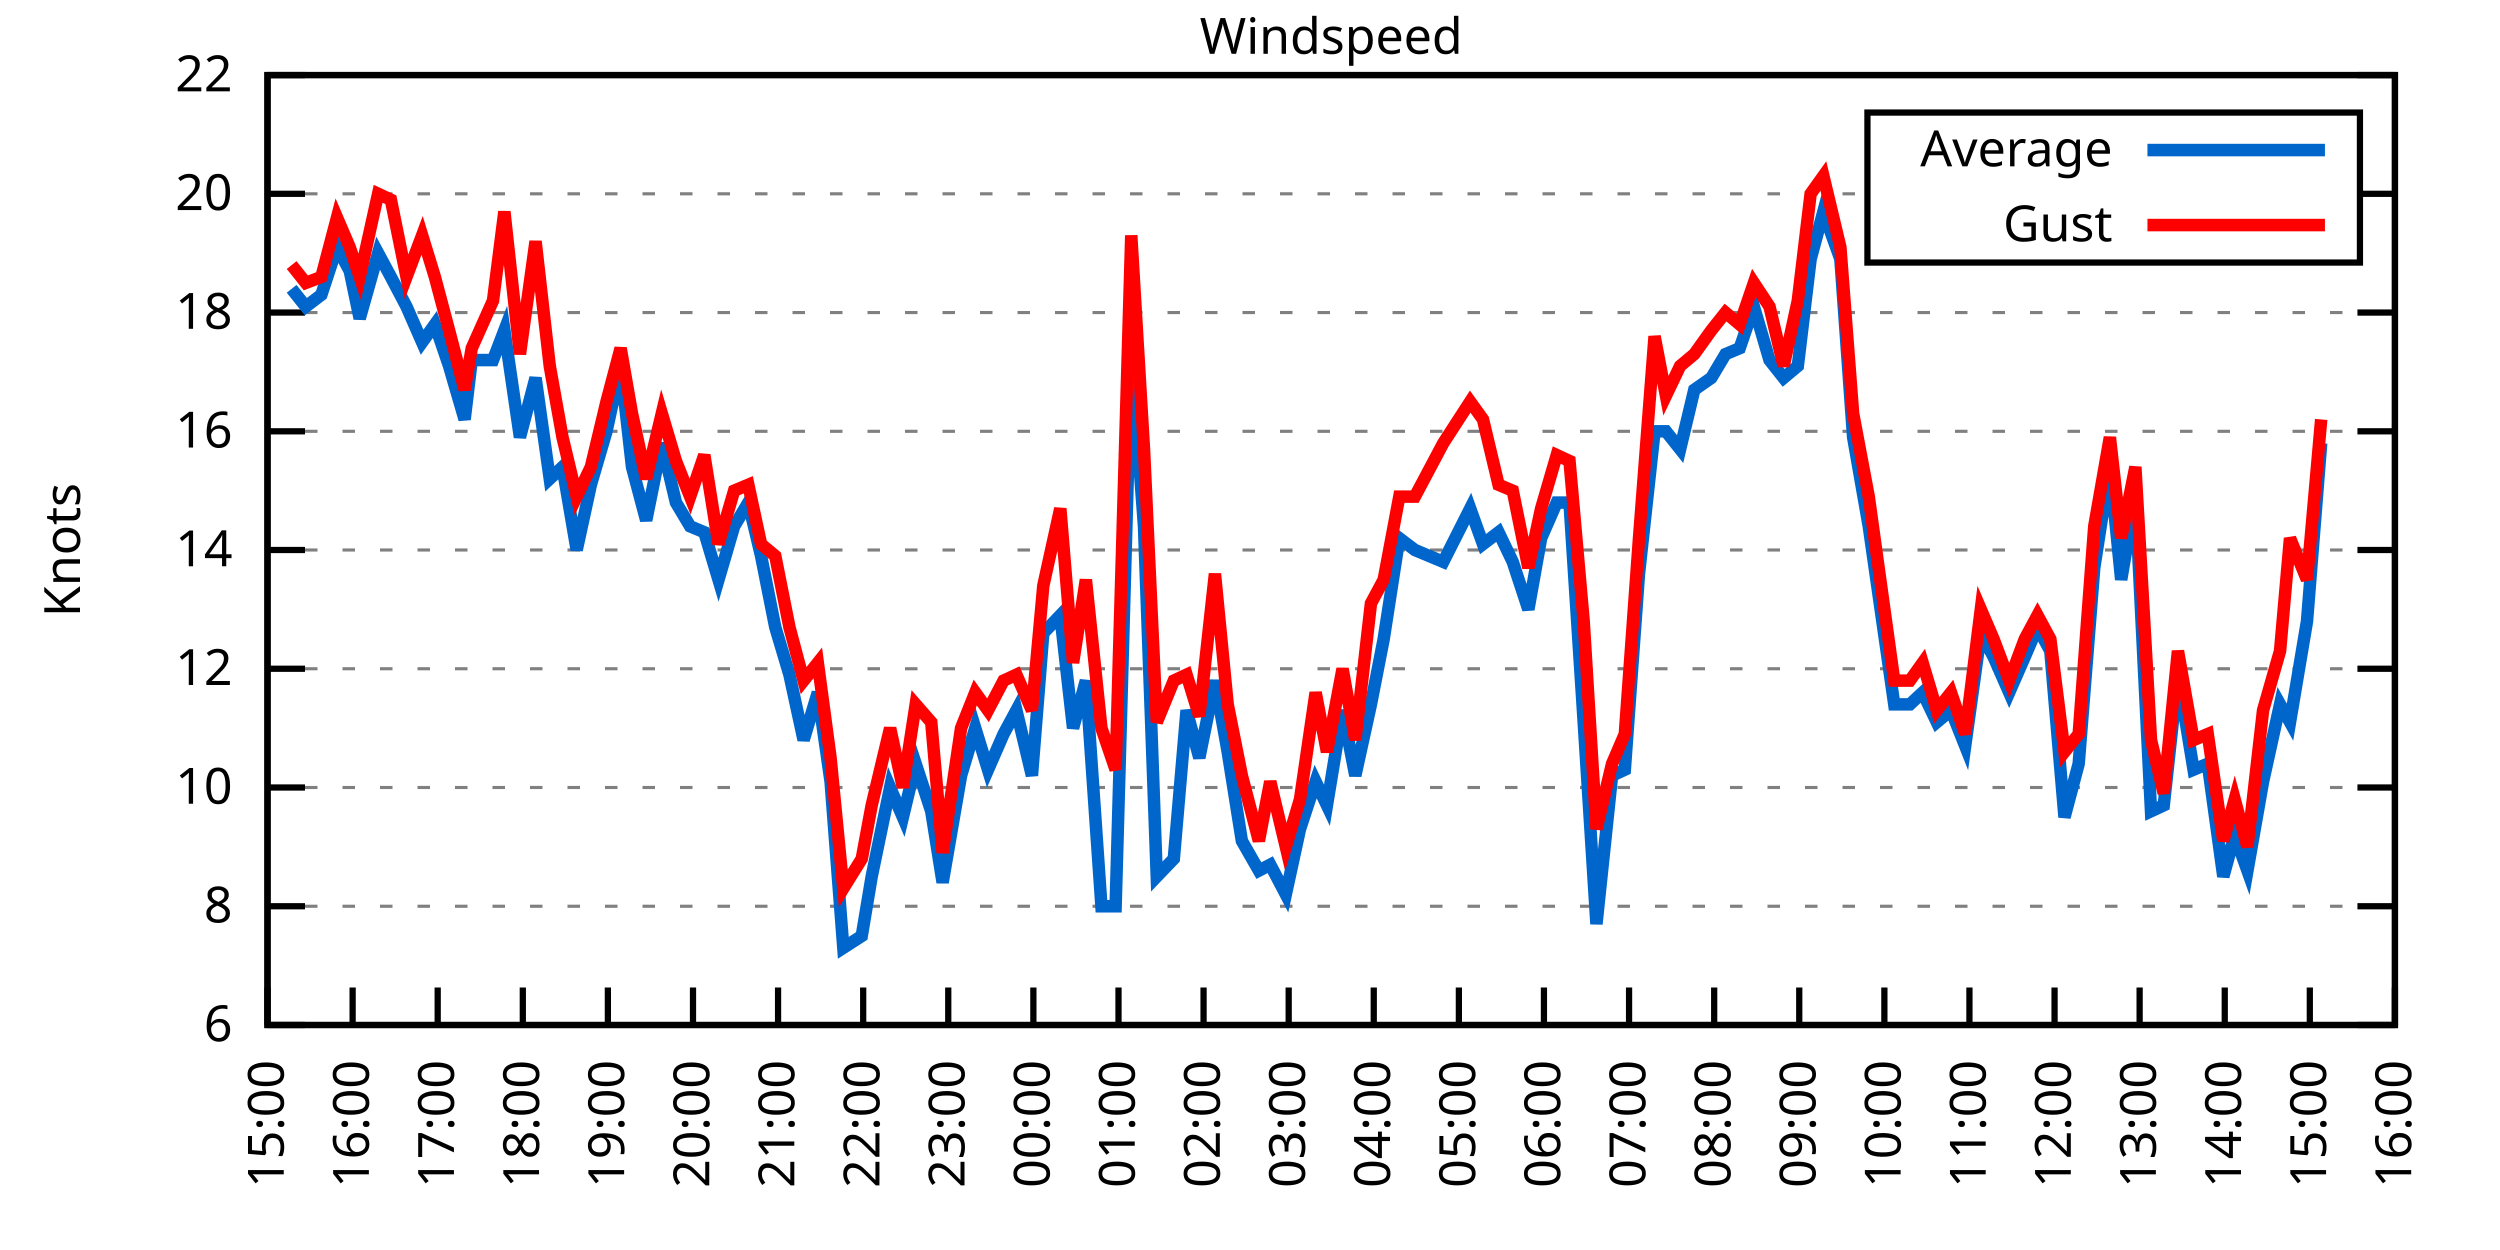
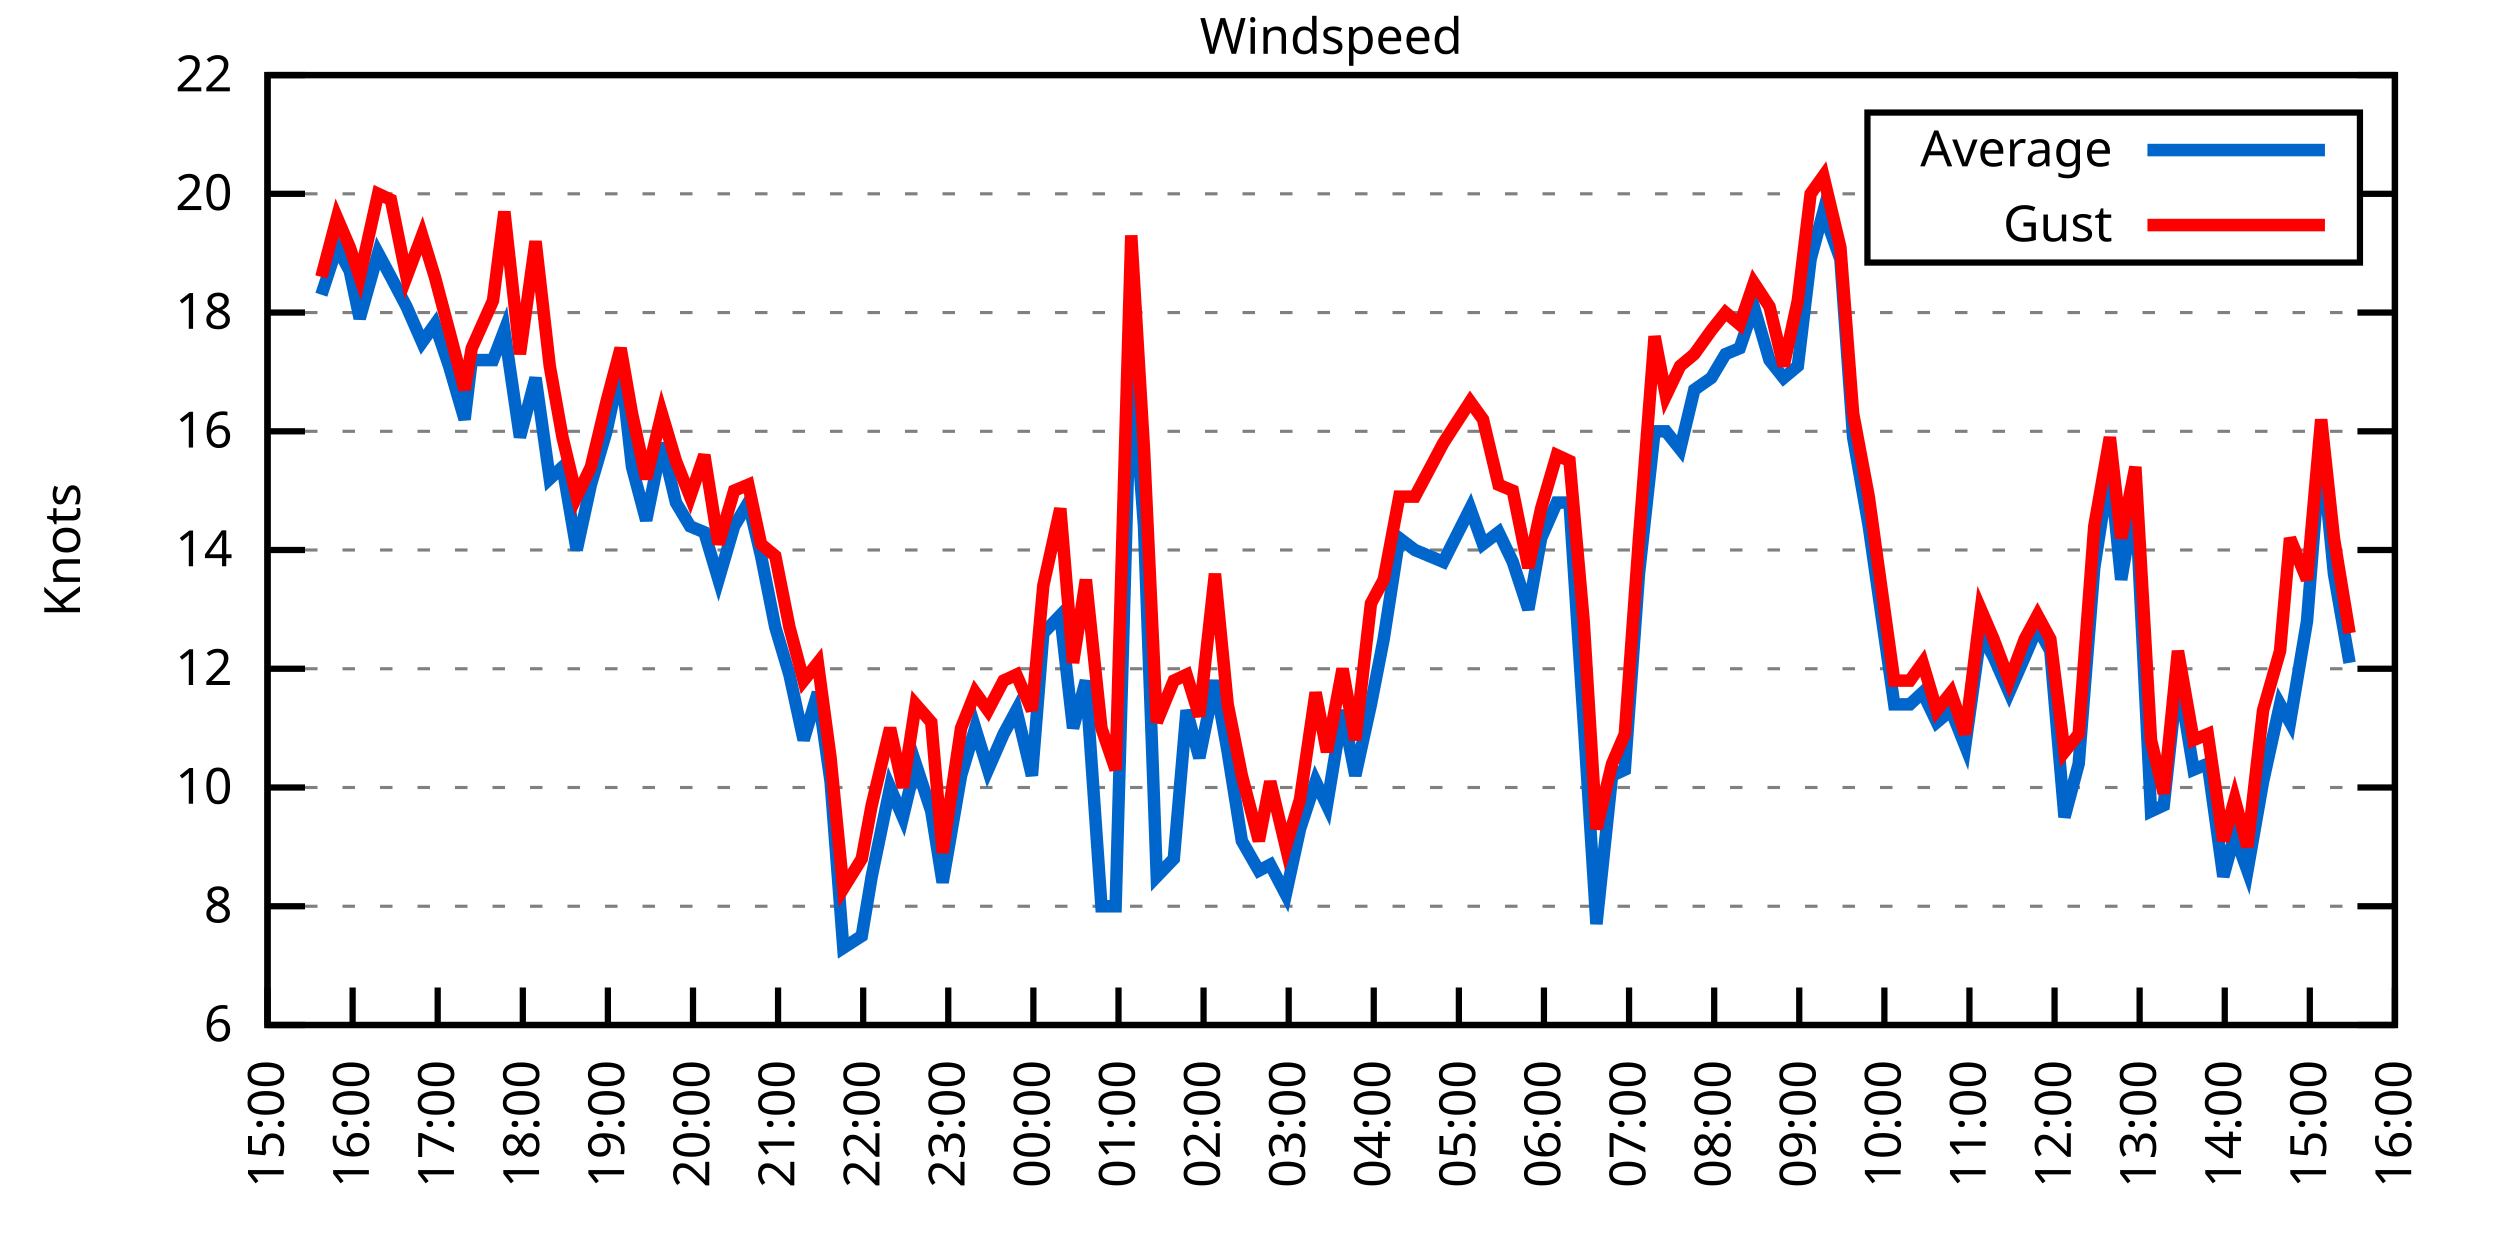
<svg xmlns="http://www.w3.org/2000/svg" xmlns:xlink="http://www.w3.org/1999/xlink" width="400" height="200" viewBox="0 0 400 200">
  <g id="gnuplot_canvas">
    <rect x="0" y="0" width="400" height="200" fill="none" />
    <defs>
      <circle id="gpDot" r="0.5" stroke-width="0.5" stroke="currentColor" />
      <path id="gpPt0" stroke-width="0.333" stroke="currentColor" d="M-1,0 h2 M0,-1 v2" />
      <path id="gpPt1" stroke-width="0.333" stroke="currentColor" d="M-1,-1 L1,1 M1,-1 L-1,1" />
      <path id="gpPt2" stroke-width="0.333" stroke="currentColor" d="M-1,0 L1,0 M0,-1 L0,1 M-1,-1 L1,1 M-1,1 L1,-1" />
      <rect id="gpPt3" stroke-width="0.333" stroke="currentColor" x="-1" y="-1" width="2" height="2" />
      <rect id="gpPt4" stroke-width="0.333" stroke="currentColor" fill="currentColor" x="-1" y="-1" width="2" height="2" />
      <circle id="gpPt5" stroke-width="0.333" stroke="currentColor" cx="0" cy="0" r="1" />
      <use xlink:href="#gpPt5" id="gpPt6" fill="currentColor" stroke="none" />
      <path id="gpPt7" stroke-width="0.333" stroke="currentColor" d="M0,-1.33 L-1.33,0.67 L1.33,0.67 z" />
      <use xlink:href="#gpPt7" id="gpPt8" fill="currentColor" stroke="none" />
      <use xlink:href="#gpPt7" id="gpPt9" stroke="currentColor" transform="rotate(180)" />
      <use xlink:href="#gpPt9" id="gpPt10" fill="currentColor" stroke="none" />
      <use xlink:href="#gpPt3" id="gpPt11" stroke="currentColor" transform="rotate(45)" />
      <use xlink:href="#gpPt11" id="gpPt12" fill="currentColor" stroke="none" />
      <path id="gpPt13" stroke-width="0.333" stroke="currentColor" d="M0,1.330 L1.265,0.411 L0.782,-1.067 L-0.782,-1.076 L-1.265,0.411 z" />
      <use xlink:href="#gpPt13" id="gpPt14" fill="currentColor" stroke="none" />
      <filter id="textbox" filterUnits="objectBoundingBox" x="0" y="0" height="1" width="1">
        <feFlood flood-color="white" flood-opacity="1" result="bgnd" />
        <feComposite in="SourceGraphic" in2="bgnd" operator="atop" />
      </filter>
      <filter id="greybox" filterUnits="objectBoundingBox" x="0" y="0" height="1" width="1">
        <feFlood flood-color="lightgrey" flood-opacity="1" result="grey" />
        <feComposite in="SourceGraphic" in2="grey" operator="atop" />
      </filter>
    </defs>
    <g fill="none" color="white" stroke="currentColor" stroke-width="1.00" stroke-linecap="butt" stroke-linejoin="miter">
</g>
    <g fill="none" color="black" stroke="currentColor" stroke-width="1.00" stroke-linecap="butt" stroke-linejoin="miter">
      <g stroke="none" shape-rendering="crispEdges">
        <polygon fill="rgb(255, 255, 255)" points="42.80,164.00 383.18,164.00 383.18,12.02 42.80,12.02 " />
      </g>
    </g>
    <g fill="none" color="black" stroke="currentColor" stroke-width="1.00" stroke-linecap="butt" stroke-linejoin="miter">
</g>
    <g fill="none" color="black" stroke="black" stroke-width="0.50" stroke-linecap="butt" stroke-linejoin="miter">
</g>
    <g fill="none" color="gray" stroke="currentColor" stroke-width="0.50" stroke-linecap="butt" stroke-linejoin="miter">
      <path stroke="gray" stroke-dasharray="2,4" class="gridline" d="M42.80,164.00 L383.19,164.00  " />
    </g>
    <g fill="none" color="gray" stroke="gray" stroke-width="1.00" stroke-linecap="butt" stroke-linejoin="miter">
</g>
    <g fill="none" color="black" stroke="currentColor" stroke-width="1.00" stroke-linecap="butt" stroke-linejoin="miter">
      <path stroke="black" d="M42.80,164.00 L48.80,164.00 M383.19,164.00 L377.19,164.00  " />
      <g transform="translate(37.20,166.60)" stroke="none" fill="black" font-family="Sans" font-size="8.00" text-anchor="end">
        <text>
          <tspan font-family="Sans"> 6</tspan>
        </text>
      </g>
    </g>
    <g fill="none" color="black" stroke="currentColor" stroke-width="1.00" stroke-linecap="butt" stroke-linejoin="miter">
</g>
    <g fill="none" color="black" stroke="black" stroke-width="0.50" stroke-linecap="butt" stroke-linejoin="miter">
</g>
    <g fill="none" color="gray" stroke="currentColor" stroke-width="0.50" stroke-linecap="butt" stroke-linejoin="miter">
      <path stroke="gray" stroke-dasharray="2,4" class="gridline" d="M42.80,145.00 L383.19,145.00  " />
    </g>
    <g fill="none" color="gray" stroke="gray" stroke-width="1.00" stroke-linecap="butt" stroke-linejoin="miter">
</g>
    <g fill="none" color="black" stroke="currentColor" stroke-width="1.00" stroke-linecap="butt" stroke-linejoin="miter">
      <path stroke="black" d="M42.80,145.00 L48.80,145.00 M383.19,145.00 L377.19,145.00  " />
      <g transform="translate(37.20,147.60)" stroke="none" fill="black" font-family="Sans" font-size="8.00" text-anchor="end">
        <text>
          <tspan font-family="Sans"> 8</tspan>
        </text>
      </g>
    </g>
    <g fill="none" color="black" stroke="currentColor" stroke-width="1.00" stroke-linecap="butt" stroke-linejoin="miter">
</g>
    <g fill="none" color="black" stroke="black" stroke-width="0.50" stroke-linecap="butt" stroke-linejoin="miter">
</g>
    <g fill="none" color="gray" stroke="currentColor" stroke-width="0.50" stroke-linecap="butt" stroke-linejoin="miter">
      <path stroke="gray" stroke-dasharray="2,4" class="gridline" d="M42.80,126.00 L383.19,126.00  " />
    </g>
    <g fill="none" color="gray" stroke="gray" stroke-width="1.00" stroke-linecap="butt" stroke-linejoin="miter">
</g>
    <g fill="none" color="black" stroke="currentColor" stroke-width="1.00" stroke-linecap="butt" stroke-linejoin="miter">
      <path stroke="black" d="M42.80,126.00 L48.80,126.00 M383.19,126.00 L377.19,126.00  " />
      <g transform="translate(37.20,128.60)" stroke="none" fill="black" font-family="Sans" font-size="8.00" text-anchor="end">
        <text>
          <tspan font-family="Sans"> 10</tspan>
        </text>
      </g>
    </g>
    <g fill="none" color="black" stroke="currentColor" stroke-width="1.00" stroke-linecap="butt" stroke-linejoin="miter">
</g>
    <g fill="none" color="black" stroke="black" stroke-width="0.50" stroke-linecap="butt" stroke-linejoin="miter">
</g>
    <g fill="none" color="gray" stroke="currentColor" stroke-width="0.50" stroke-linecap="butt" stroke-linejoin="miter">
      <path stroke="gray" stroke-dasharray="2,4" class="gridline" d="M42.80,107.00 L383.19,107.00  " />
    </g>
    <g fill="none" color="gray" stroke="gray" stroke-width="1.00" stroke-linecap="butt" stroke-linejoin="miter">
</g>
    <g fill="none" color="black" stroke="currentColor" stroke-width="1.00" stroke-linecap="butt" stroke-linejoin="miter">
      <path stroke="black" d="M42.80,107.00 L48.80,107.00 M383.19,107.00 L377.19,107.00  " />
      <g transform="translate(37.20,109.60)" stroke="none" fill="black" font-family="Sans" font-size="8.00" text-anchor="end">
        <text>
          <tspan font-family="Sans"> 12</tspan>
        </text>
      </g>
    </g>
    <g fill="none" color="black" stroke="currentColor" stroke-width="1.00" stroke-linecap="butt" stroke-linejoin="miter">
</g>
    <g fill="none" color="black" stroke="black" stroke-width="0.50" stroke-linecap="butt" stroke-linejoin="miter">
</g>
    <g fill="none" color="gray" stroke="currentColor" stroke-width="0.50" stroke-linecap="butt" stroke-linejoin="miter">
      <path stroke="gray" stroke-dasharray="2,4" class="gridline" d="M42.80,88.00 L383.19,88.00  " />
    </g>
    <g fill="none" color="gray" stroke="gray" stroke-width="1.00" stroke-linecap="butt" stroke-linejoin="miter">
</g>
    <g fill="none" color="black" stroke="currentColor" stroke-width="1.00" stroke-linecap="butt" stroke-linejoin="miter">
      <path stroke="black" d="M42.80,88.00 L48.80,88.00 M383.19,88.00 L377.19,88.00  " />
      <g transform="translate(37.20,90.60)" stroke="none" fill="black" font-family="Sans" font-size="8.00" text-anchor="end">
        <text>
          <tspan font-family="Sans"> 14</tspan>
        </text>
      </g>
    </g>
    <g fill="none" color="black" stroke="currentColor" stroke-width="1.00" stroke-linecap="butt" stroke-linejoin="miter">
</g>
    <g fill="none" color="black" stroke="black" stroke-width="0.50" stroke-linecap="butt" stroke-linejoin="miter">
</g>
    <g fill="none" color="gray" stroke="currentColor" stroke-width="0.50" stroke-linecap="butt" stroke-linejoin="miter">
      <path stroke="gray" stroke-dasharray="2,4" class="gridline" d="M42.80,69.01 L383.19,69.01  " />
    </g>
    <g fill="none" color="gray" stroke="gray" stroke-width="1.00" stroke-linecap="butt" stroke-linejoin="miter">
</g>
    <g fill="none" color="black" stroke="currentColor" stroke-width="1.00" stroke-linecap="butt" stroke-linejoin="miter">
      <path stroke="black" d="M42.80,69.01 L48.80,69.01 M383.19,69.01 L377.19,69.01  " />
      <g transform="translate(37.20,71.61)" stroke="none" fill="black" font-family="Sans" font-size="8.00" text-anchor="end">
        <text>
          <tspan font-family="Sans"> 16</tspan>
        </text>
      </g>
    </g>
    <g fill="none" color="black" stroke="currentColor" stroke-width="1.00" stroke-linecap="butt" stroke-linejoin="miter">
</g>
    <g fill="none" color="black" stroke="black" stroke-width="0.50" stroke-linecap="butt" stroke-linejoin="miter">
</g>
    <g fill="none" color="gray" stroke="currentColor" stroke-width="0.50" stroke-linecap="butt" stroke-linejoin="miter">
      <path stroke="gray" stroke-dasharray="2,4" class="gridline" d="M42.80,50.01 L383.19,50.01  " />
    </g>
    <g fill="none" color="gray" stroke="gray" stroke-width="1.00" stroke-linecap="butt" stroke-linejoin="miter">
</g>
    <g fill="none" color="black" stroke="currentColor" stroke-width="1.00" stroke-linecap="butt" stroke-linejoin="miter">
      <path stroke="black" d="M42.80,50.01 L48.80,50.01 M383.19,50.01 L377.19,50.01  " />
      <g transform="translate(37.20,52.61)" stroke="none" fill="black" font-family="Sans" font-size="8.00" text-anchor="end">
        <text>
          <tspan font-family="Sans"> 18</tspan>
        </text>
      </g>
    </g>
    <g fill="none" color="black" stroke="currentColor" stroke-width="1.00" stroke-linecap="butt" stroke-linejoin="miter">
</g>
    <g fill="none" color="black" stroke="black" stroke-width="0.50" stroke-linecap="butt" stroke-linejoin="miter">
</g>
    <g fill="none" color="gray" stroke="currentColor" stroke-width="0.50" stroke-linecap="butt" stroke-linejoin="miter">
      <path stroke="gray" stroke-dasharray="2,4" class="gridline" d="M42.80,31.01 L298.79,31.01 M377.59,31.01 L383.19,31.01  " />
    </g>
    <g fill="none" color="gray" stroke="gray" stroke-width="1.00" stroke-linecap="butt" stroke-linejoin="miter">
</g>
    <g fill="none" color="black" stroke="currentColor" stroke-width="1.00" stroke-linecap="butt" stroke-linejoin="miter">
      <path stroke="black" d="M42.80,31.01 L48.80,31.01 M383.19,31.01 L377.19,31.01  " />
      <g transform="translate(37.20,33.61)" stroke="none" fill="black" font-family="Sans" font-size="8.00" text-anchor="end">
        <text>
          <tspan font-family="Sans"> 20</tspan>
        </text>
      </g>
    </g>
    <g fill="none" color="black" stroke="currentColor" stroke-width="1.00" stroke-linecap="butt" stroke-linejoin="miter">
</g>
    <g fill="none" color="black" stroke="black" stroke-width="0.50" stroke-linecap="butt" stroke-linejoin="miter">
</g>
    <g fill="none" color="gray" stroke="currentColor" stroke-width="0.50" stroke-linecap="butt" stroke-linejoin="miter">
      <path stroke="gray" stroke-dasharray="2,4" class="gridline" d="M42.80,12.01 L383.19,12.01  " />
    </g>
    <g fill="none" color="gray" stroke="gray" stroke-width="1.00" stroke-linecap="butt" stroke-linejoin="miter">
</g>
    <g fill="none" color="black" stroke="currentColor" stroke-width="1.00" stroke-linecap="butt" stroke-linejoin="miter">
      <path stroke="black" d="M42.80,12.01 L48.80,12.01 M383.19,12.01 L377.19,12.01  " />
      <g transform="translate(37.20,14.61)" stroke="none" fill="black" font-family="Sans" font-size="8.00" text-anchor="end">
        <text>
          <tspan font-family="Sans"> 22</tspan>
        </text>
      </g>
    </g>
    <g fill="none" color="black" stroke="currentColor" stroke-width="1.00" stroke-linecap="butt" stroke-linejoin="miter">
      <path stroke="black" d="M42.80,164.00 L42.80,158.00  " />
      <g transform="translate(45.40,169.60) rotate(270.00)" stroke="none" fill="black" font-family="Sans" font-size="8.00" text-anchor="end">
        <text>
          <tspan font-family="Sans">15:00</tspan>
        </text>
      </g>
    </g>
    <g fill="none" color="black" stroke="currentColor" stroke-width="1.00" stroke-linecap="butt" stroke-linejoin="miter">
      <path stroke="black" d="M56.42,164.00 L56.42,158.00  " />
      <g transform="translate(59.02,169.60) rotate(270.00)" stroke="none" fill="black" font-family="Sans" font-size="8.00" text-anchor="end">
        <text>
          <tspan font-family="Sans">16:00</tspan>
        </text>
      </g>
    </g>
    <g fill="none" color="black" stroke="currentColor" stroke-width="1.00" stroke-linecap="butt" stroke-linejoin="miter">
      <path stroke="black" d="M70.03,164.00 L70.03,158.00  " />
      <g transform="translate(72.63,169.60) rotate(270.00)" stroke="none" fill="black" font-family="Sans" font-size="8.00" text-anchor="end">
        <text>
          <tspan font-family="Sans">17:00</tspan>
        </text>
      </g>
    </g>
    <g fill="none" color="black" stroke="currentColor" stroke-width="1.00" stroke-linecap="butt" stroke-linejoin="miter">
      <path stroke="black" d="M83.65,164.00 L83.65,158.00  " />
      <g transform="translate(86.25,169.60) rotate(270.00)" stroke="none" fill="black" font-family="Sans" font-size="8.00" text-anchor="end">
        <text>
          <tspan font-family="Sans">18:00</tspan>
        </text>
      </g>
    </g>
    <g fill="none" color="black" stroke="currentColor" stroke-width="1.00" stroke-linecap="butt" stroke-linejoin="miter">
      <path stroke="black" d="M97.26,164.00 L97.26,158.00  " />
      <g transform="translate(99.86,169.60) rotate(270.00)" stroke="none" fill="black" font-family="Sans" font-size="8.00" text-anchor="end">
        <text>
          <tspan font-family="Sans">19:00</tspan>
        </text>
      </g>
    </g>
    <g fill="none" color="black" stroke="currentColor" stroke-width="1.00" stroke-linecap="butt" stroke-linejoin="miter">
      <path stroke="black" d="M110.88,164.00 L110.88,158.00  " />
      <g transform="translate(113.48,169.60) rotate(270.00)" stroke="none" fill="black" font-family="Sans" font-size="8.00" text-anchor="end">
        <text>
          <tspan font-family="Sans">20:00</tspan>
        </text>
      </g>
    </g>
    <g fill="none" color="black" stroke="currentColor" stroke-width="1.00" stroke-linecap="butt" stroke-linejoin="miter">
      <path stroke="black" d="M124.49,164.00 L124.49,158.00  " />
      <g transform="translate(127.09,169.60) rotate(270.00)" stroke="none" fill="black" font-family="Sans" font-size="8.00" text-anchor="end">
        <text>
          <tspan font-family="Sans">21:00</tspan>
        </text>
      </g>
    </g>
    <g fill="none" color="black" stroke="currentColor" stroke-width="1.00" stroke-linecap="butt" stroke-linejoin="miter">
      <path stroke="black" d="M138.11,164.00 L138.11,158.00  " />
      <g transform="translate(140.71,169.60) rotate(270.00)" stroke="none" fill="black" font-family="Sans" font-size="8.00" text-anchor="end">
        <text>
          <tspan font-family="Sans">22:00</tspan>
        </text>
      </g>
    </g>
    <g fill="none" color="black" stroke="currentColor" stroke-width="1.00" stroke-linecap="butt" stroke-linejoin="miter">
      <path stroke="black" d="M151.72,164.00 L151.72,158.00  " />
      <g transform="translate(154.32,169.60) rotate(270.00)" stroke="none" fill="black" font-family="Sans" font-size="8.00" text-anchor="end">
        <text>
          <tspan font-family="Sans">23:00</tspan>
        </text>
      </g>
    </g>
    <g fill="none" color="black" stroke="currentColor" stroke-width="1.00" stroke-linecap="butt" stroke-linejoin="miter">
      <path stroke="black" d="M165.34,164.00 L165.34,158.00  " />
      <g transform="translate(167.94,169.60) rotate(270.00)" stroke="none" fill="black" font-family="Sans" font-size="8.00" text-anchor="end">
        <text>
          <tspan font-family="Sans">00:00</tspan>
        </text>
      </g>
    </g>
    <g fill="none" color="black" stroke="currentColor" stroke-width="1.00" stroke-linecap="butt" stroke-linejoin="miter">
      <path stroke="black" d="M178.96,164.00 L178.96,158.00  " />
      <g transform="translate(181.56,169.60) rotate(270.00)" stroke="none" fill="black" font-family="Sans" font-size="8.00" text-anchor="end">
        <text>
          <tspan font-family="Sans">01:00</tspan>
        </text>
      </g>
    </g>
    <g fill="none" color="black" stroke="currentColor" stroke-width="1.00" stroke-linecap="butt" stroke-linejoin="miter">
      <path stroke="black" d="M192.57,164.00 L192.57,158.00  " />
      <g transform="translate(195.17,169.60) rotate(270.00)" stroke="none" fill="black" font-family="Sans" font-size="8.00" text-anchor="end">
        <text>
          <tspan font-family="Sans">02:00</tspan>
        </text>
      </g>
    </g>
    <g fill="none" color="black" stroke="currentColor" stroke-width="1.00" stroke-linecap="butt" stroke-linejoin="miter">
      <path stroke="black" d="M206.19,164.00 L206.19,158.00  " />
      <g transform="translate(208.79,169.60) rotate(270.00)" stroke="none" fill="black" font-family="Sans" font-size="8.00" text-anchor="end">
        <text>
          <tspan font-family="Sans">03:00</tspan>
        </text>
      </g>
    </g>
    <g fill="none" color="black" stroke="currentColor" stroke-width="1.00" stroke-linecap="butt" stroke-linejoin="miter">
      <path stroke="black" d="M219.80,164.00 L219.80,158.00  " />
      <g transform="translate(222.40,169.60) rotate(270.00)" stroke="none" fill="black" font-family="Sans" font-size="8.00" text-anchor="end">
        <text>
          <tspan font-family="Sans">04:00</tspan>
        </text>
      </g>
    </g>
    <g fill="none" color="black" stroke="currentColor" stroke-width="1.00" stroke-linecap="butt" stroke-linejoin="miter">
      <path stroke="black" d="M233.42,164.00 L233.42,158.00  " />
      <g transform="translate(236.02,169.60) rotate(270.00)" stroke="none" fill="black" font-family="Sans" font-size="8.00" text-anchor="end">
        <text>
          <tspan font-family="Sans">05:00</tspan>
        </text>
      </g>
    </g>
    <g fill="none" color="black" stroke="currentColor" stroke-width="1.00" stroke-linecap="butt" stroke-linejoin="miter">
      <path stroke="black" d="M247.03,164.00 L247.03,158.00  " />
      <g transform="translate(249.63,169.60) rotate(270.00)" stroke="none" fill="black" font-family="Sans" font-size="8.00" text-anchor="end">
        <text>
          <tspan font-family="Sans">06:00</tspan>
        </text>
      </g>
    </g>
    <g fill="none" color="black" stroke="currentColor" stroke-width="1.00" stroke-linecap="butt" stroke-linejoin="miter">
      <path stroke="black" d="M260.65,164.00 L260.65,158.00  " />
      <g transform="translate(263.25,169.60) rotate(270.00)" stroke="none" fill="black" font-family="Sans" font-size="8.00" text-anchor="end">
        <text>
          <tspan font-family="Sans">07:00</tspan>
        </text>
      </g>
    </g>
    <g fill="none" color="black" stroke="currentColor" stroke-width="1.00" stroke-linecap="butt" stroke-linejoin="miter">
      <path stroke="black" d="M274.27,164.00 L274.27,158.00  " />
      <g transform="translate(276.87,169.60) rotate(270.00)" stroke="none" fill="black" font-family="Sans" font-size="8.00" text-anchor="end">
        <text>
          <tspan font-family="Sans">08:00</tspan>
        </text>
      </g>
    </g>
    <g fill="none" color="black" stroke="currentColor" stroke-width="1.00" stroke-linecap="butt" stroke-linejoin="miter">
      <path stroke="black" d="M287.88,164.00 L287.88,158.00  " />
      <g transform="translate(290.48,169.60) rotate(270.00)" stroke="none" fill="black" font-family="Sans" font-size="8.00" text-anchor="end">
        <text>
          <tspan font-family="Sans">09:00</tspan>
        </text>
      </g>
    </g>
    <g fill="none" color="black" stroke="currentColor" stroke-width="1.00" stroke-linecap="butt" stroke-linejoin="miter">
      <path stroke="black" d="M301.50,164.00 L301.50,158.00  " />
      <g transform="translate(304.10,169.60) rotate(270.00)" stroke="none" fill="black" font-family="Sans" font-size="8.00" text-anchor="end">
        <text>
          <tspan font-family="Sans">10:00</tspan>
        </text>
      </g>
    </g>
    <g fill="none" color="black" stroke="currentColor" stroke-width="1.00" stroke-linecap="butt" stroke-linejoin="miter">
      <path stroke="black" d="M315.11,164.00 L315.11,158.00  " />
      <g transform="translate(317.71,169.60) rotate(270.00)" stroke="none" fill="black" font-family="Sans" font-size="8.00" text-anchor="end">
        <text>
          <tspan font-family="Sans">11:00</tspan>
        </text>
      </g>
    </g>
    <g fill="none" color="black" stroke="currentColor" stroke-width="1.00" stroke-linecap="butt" stroke-linejoin="miter">
      <path stroke="black" d="M328.73,164.00 L328.73,158.00  " />
      <g transform="translate(331.33,169.60) rotate(270.00)" stroke="none" fill="black" font-family="Sans" font-size="8.00" text-anchor="end">
        <text>
          <tspan font-family="Sans">12:00</tspan>
        </text>
      </g>
    </g>
    <g fill="none" color="black" stroke="currentColor" stroke-width="1.00" stroke-linecap="butt" stroke-linejoin="miter">
      <path stroke="black" d="M342.34,164.00 L342.34,158.00  " />
      <g transform="translate(344.94,169.60) rotate(270.00)" stroke="none" fill="black" font-family="Sans" font-size="8.00" text-anchor="end">
        <text>
          <tspan font-family="Sans">13:00</tspan>
        </text>
      </g>
    </g>
    <g fill="none" color="black" stroke="currentColor" stroke-width="1.00" stroke-linecap="butt" stroke-linejoin="miter">
      <path stroke="black" d="M355.96,164.00 L355.96,158.00  " />
      <g transform="translate(358.56,169.60) rotate(270.00)" stroke="none" fill="black" font-family="Sans" font-size="8.00" text-anchor="end">
        <text>
          <tspan font-family="Sans">14:00</tspan>
        </text>
      </g>
    </g>
    <g fill="none" color="black" stroke="currentColor" stroke-width="1.00" stroke-linecap="butt" stroke-linejoin="miter">
      <path stroke="black" d="M369.57,164.00 L369.57,158.00  " />
      <g transform="translate(372.17,169.60) rotate(270.00)" stroke="none" fill="black" font-family="Sans" font-size="8.00" text-anchor="end">
        <text>
          <tspan font-family="Sans">15:00</tspan>
        </text>
      </g>
    </g>
    <g fill="none" color="black" stroke="currentColor" stroke-width="1.00" stroke-linecap="butt" stroke-linejoin="miter">
      <path stroke="black" d="M383.19,164.00 L383.19,158.00  " />
      <g transform="translate(385.79,169.60) rotate(270.00)" stroke="none" fill="black" font-family="Sans" font-size="8.00" text-anchor="end">
        <text>
          <tspan font-family="Sans">16:00</tspan>
        </text>
      </g>
    </g>
    <g fill="none" color="black" stroke="currentColor" stroke-width="1.00" stroke-linecap="butt" stroke-linejoin="miter">
</g>
    <g fill="none" color="black" stroke="currentColor" stroke-width="1.00" stroke-linecap="butt" stroke-linejoin="miter">
      <path stroke="black" d="M42.80,12.01 L42.80,164.00 L383.19,164.00 L383.19,12.01 L42.80,12.01 Z  " />
    </g>
    <g fill="none" color="black" stroke="currentColor" stroke-width="1.00" stroke-linecap="butt" stroke-linejoin="miter">
</g>
    <g fill="none" color="black" stroke="currentColor" stroke-width="1.00" stroke-linecap="butt" stroke-linejoin="miter">
      <path stroke="black" d="M298.79,42.01 L298.79,18.01 L377.59,18.01 L377.59,42.01 L298.79,42.01 Z  " />
    </g>
    <g id="Windspeed_plot_1">
      <g fill="none" color="white" stroke="black" stroke-width="2.00" stroke-linecap="butt" stroke-linejoin="miter">
</g>
      <g fill="none" color="black" stroke="currentColor" stroke-width="2.00" stroke-linecap="butt" stroke-linejoin="miter">
        <g transform="translate(337.99,26.61)" stroke="none" fill="black" font-family="Sans" font-size="8.00" text-anchor="end">
          <text>
            <tspan font-family="Sans">Average</tspan>
          </text>
        </g>
      </g>
      <g fill="none" color="black" stroke="currentColor" stroke-width="2.00" stroke-linecap="butt" stroke-linejoin="miter">
-         <path stroke="rgb(  0, 102, 204)" d="M343.59,24.01 L371.99,24.01 M46.66,46.21 L48.93,49.06 L51.42,47.16 L53.92,39.56 L55.96,43.36 L57.55,50.96   L60.50,40.51 L62.54,44.31 L65.04,49.06 L67.54,54.76 L69.58,51.91 L71.85,58.56 L74.34,67.11 L75.48,57.61   L78.88,57.61 L80.70,52.86 L83.19,69.96 L85.69,60.46 L87.96,76.61 L90.00,74.71 L92.27,88.00 L94.54,77.56   L97.04,69.01 L99.30,58.56 L101.12,74.71 L103.39,83.26 L105.89,70.91 L108.15,80.41 L110.42,84.21 L112.69,85.16   L114.96,92.75 L117.46,84.21 L119.73,80.41 L121.77,88.95 L124.04,100.35 L126.31,107.95 L128.58,118.40 L130.85,110.80   L132.89,125.05 L134.93,151.65 L137.88,149.75 L139.47,140.25 L142.42,126.00 L144.46,130.75 L146.51,122.20 L149.00,129.80   L150.82,141.20 L153.77,124.10 L156.04,116.50 L158.08,123.15 L160.57,117.45 L162.62,113.65 L165.11,124.10 L166.93,101.30   L169.65,98.45 L171.69,116.50 L173.74,108.90 L176.23,145.00 L178.50,145.00 L181.00,56.66 L183.04,84.21 L185.08,140.25   L187.81,137.40 L189.85,113.65 L191.89,121.25 L194.39,108.90 L196.43,120.30 L198.70,134.55 L201.42,139.30 L203.24,138.35   L205.73,143.10 L208.00,132.65 L210.50,125.05 L212.31,128.85 L214.81,113.65 L216.85,124.10 L219.35,112.70 L221.39,102.25   L223.89,86.11 L226.38,88.00 L230.92,89.90 L235.23,81.36 L237.28,87.06 L239.77,85.16 L242.04,89.90 L244.54,97.50   L246.58,86.11 L249.08,80.41 L251.12,80.41 L253.39,115.55 L255.43,147.85 L257.93,124.10 L259.97,123.15 L262.24,91.80   L264.73,69.01 L266.55,69.01 L268.82,71.86 L271.09,62.36 L273.81,60.46 L276.08,56.66 L278.35,55.71 L280.62,49.06   L283.12,57.61 L285.38,60.46 L287.65,58.56 L289.70,41.46 L291.74,33.86 L294.46,41.46 L296.50,69.96 L299.00,84.21   L303.08,112.70 L305.58,112.70 L307.62,110.80 L309.89,115.55 L312.16,113.65 L314.43,119.35 L316.93,101.30 L318.97,105.10   L321.47,110.80 L323.96,105.10 L326.00,100.35 L328.05,104.15 L330.32,130.75 L332.59,122.20 L335.08,90.85 L337.58,74.71   L339.39,92.75 L341.66,79.46 L344.16,129.80 L346.20,128.85 L348.47,107.95 L350.97,123.15 L353.24,122.20 L355.73,140.25   L357.55,133.60 L359.59,139.30 L362.09,125.05 L364.81,112.70 L366.40,115.55 L369.12,99.40 L371.39,70.91  " />
+         <path stroke="rgb(  0, 102, 204)" d="M343.59,24.01 L371.99,24.01 M51.42,47.16 L53.92,39.56 L55.96,43.36 L57.55,50.96 L60.50,40.51 L62.54,44.31   L65.04,49.06 L67.54,54.76 L69.58,51.91 L71.85,58.56 L74.34,67.11 L75.48,57.61 L78.88,57.61 L80.70,52.86   L83.19,69.96 L85.69,60.46 L87.96,76.61 L90.00,74.71 L92.27,88.00 L94.54,77.56 L97.04,69.01 L99.30,58.56   L101.12,74.71 L103.39,83.26 L105.89,70.91 L108.15,80.41 L110.42,84.21 L112.69,85.16 L114.96,92.75 L117.46,84.21   L119.73,80.41 L121.77,88.95 L124.04,100.35 L126.31,107.95 L128.58,118.40 L130.85,110.80 L132.89,125.05 L134.93,151.65   L137.88,149.75 L139.47,140.25 L142.42,126.00 L144.46,130.75 L146.51,122.20 L149.00,129.80 L150.82,141.20 L153.77,124.10   L156.04,116.50 L158.08,123.15 L160.57,117.45 L162.62,113.65 L165.11,124.10 L166.93,101.30 L169.65,98.45 L171.69,116.50   L173.74,108.90 L176.23,145.00 L178.50,145.00 L181.00,56.66 L183.04,84.21 L185.08,140.25 L187.81,137.40 L189.85,113.65   L191.89,121.25 L194.39,108.90 L196.43,120.30 L198.70,134.55 L201.42,139.30 L203.24,138.35 L205.73,143.10 L208.00,132.65   L210.50,125.05 L212.31,128.85 L214.81,113.65 L216.85,124.10 L219.35,112.70 L221.39,102.25 L223.89,86.11 L226.38,88.00   L230.92,89.90 L235.23,81.36 L237.28,87.06 L239.77,85.16 L242.04,89.90 L244.54,97.50 L246.58,86.11 L249.08,80.41   L251.12,80.41 L253.39,115.55 L255.43,147.85 L257.93,124.10 L259.97,123.15 L262.24,91.80 L264.73,69.01 L266.55,69.01   L268.82,71.86 L271.09,62.36 L273.81,60.46 L276.08,56.66 L278.35,55.71 L280.62,49.06 L283.12,57.61 L285.38,60.46   L287.65,58.56 L289.70,41.46 L291.74,33.86 L294.46,41.46 L296.50,69.96 L299.00,84.21 L303.08,112.70 L305.58,112.70   L307.62,110.80 L309.89,115.55 L312.16,113.65 L314.43,119.35 L316.93,101.30 L318.97,105.10 L321.47,110.80 L323.96,105.10   L326.00,100.35 L328.05,104.15 L330.32,130.75 L332.59,122.20 L335.08,90.85 L337.58,74.71 L339.39,92.75 L341.66,79.46   L344.16,129.80 L346.20,128.85 L348.47,107.95 L350.97,123.15 L353.24,122.20 L355.73,140.25 L357.55,133.60 L359.59,139.30   L362.09,125.05 L364.81,112.70 L366.40,115.55 L369.12,99.40 L371.39,70.91 L373.43,91.80 L375.93,106.05  " />
      </g>
    </g>
    <g id="Windspeed_plot_2">
      <g fill="none" color="black" stroke="currentColor" stroke-width="2.00" stroke-linecap="butt" stroke-linejoin="miter">
        <g transform="translate(337.99,38.61)" stroke="none" fill="black" font-family="Sans" font-size="8.00" text-anchor="end">
          <text>
            <tspan font-family="Sans">Gust</tspan>
          </text>
        </g>
      </g>
      <g fill="none" color="black" stroke="currentColor" stroke-width="2.00" stroke-linecap="butt" stroke-linejoin="miter">
-         <path stroke="rgb(255,   0,   0)" d="M343.59,36.01 L371.99,36.01 M46.66,42.41 L48.93,45.26 L51.42,44.31 L53.92,34.81 L55.96,39.56 L57.55,44.31   L60.50,31.01 L62.54,31.96 L65.04,44.31 L67.54,37.66 L69.58,44.31 L71.85,52.86 L74.34,62.36 L75.48,55.71   L78.88,48.11 L80.70,33.86 L83.19,56.66 L85.69,38.61 L87.96,58.56 L90.00,69.96 L92.27,79.46 L94.54,74.71   L97.04,64.26 L99.30,55.71 L101.12,66.16 L103.39,76.61 L105.89,66.16 L108.15,73.76 L110.42,79.46 L112.69,72.81   L114.96,87.06 L117.46,78.51 L119.73,77.56 L121.77,87.06 L124.04,88.95 L126.31,100.35 L128.58,108.90 L130.85,106.05   L132.89,121.25 L134.93,142.15 L137.88,137.40 L139.47,128.85 L142.42,116.50 L144.46,126.00 L146.51,112.70 L149.00,115.55   L150.82,136.45 L153.77,116.50 L156.04,110.80 L158.08,113.65 L160.57,108.90 L162.62,107.95 L165.11,113.65 L166.93,93.70   L169.65,81.36 L171.69,106.05 L173.74,92.75 L176.23,116.50 L178.50,123.15 L181.00,37.66 L183.04,71.86 L185.08,115.55   L187.81,108.90 L189.85,107.95 L191.89,114.60 L194.39,91.80 L196.43,112.70 L198.70,124.10 L201.42,134.55 L203.24,125.05   L205.73,135.50 L208.00,127.90 L210.50,110.80 L212.31,120.30 L214.81,107.00 L216.85,118.40 L219.35,96.55 L221.39,92.75   L223.89,79.46 L226.38,79.46 L230.92,70.91 L235.23,64.26 L237.28,67.11 L239.77,77.56 L242.04,78.51 L244.54,90.85   L246.58,81.36 L249.08,72.81 L251.12,73.76 L253.39,99.40 L255.43,132.65 L257.93,122.20 L259.97,117.45 L262.24,86.11   L264.73,53.81 L266.55,63.31 L268.82,58.56 L271.09,56.66 L273.81,52.86 L276.08,50.01 L278.35,51.91 L280.62,45.26   L283.12,49.06 L285.38,58.56 L287.65,48.11 L289.70,31.01 L291.74,28.16 L294.46,39.56 L296.50,66.16 L299.00,79.46   L303.08,108.90 L305.58,108.90 L307.62,106.05 L309.89,113.65 L312.16,110.80 L314.43,117.45 L316.93,97.50 L318.97,102.25   L321.47,108.90 L323.96,102.25 L326.00,98.45 L328.05,102.25 L330.32,120.30 L332.59,117.45 L335.08,84.21 L337.58,69.96   L339.39,86.11 L341.66,74.71 L344.16,118.40 L346.20,126.95 L348.47,104.15 L350.97,118.40 L353.24,117.45 L355.73,134.55   L357.55,127.90 L359.59,135.50 L362.09,113.65 L364.81,104.15 L366.40,86.11 L369.12,92.75 L371.39,67.11  " />
+         <path stroke="rgb(255,   0,   0)" d="M343.59,36.01 L371.99,36.01 M51.42,44.31 L53.92,34.81 L55.96,39.56 L57.55,44.31 L60.50,31.01 L62.54,31.96   L65.04,44.31 L67.54,37.66 L69.58,44.31 L71.85,52.86 L74.34,62.36 L75.48,55.71 L78.88,48.11 L80.70,33.86   L83.19,56.66 L85.69,38.61 L87.96,58.56 L90.00,69.96 L92.27,79.46 L94.54,74.71 L97.04,64.26 L99.30,55.71   L101.12,66.16 L103.39,76.61 L105.89,66.16 L108.15,73.76 L110.42,79.46 L112.69,72.81 L114.96,87.06 L117.46,78.51   L119.73,77.56 L121.77,87.06 L124.04,88.95 L126.31,100.35 L128.58,108.90 L130.85,106.05 L132.89,121.25 L134.93,142.15   L137.88,137.40 L139.47,128.85 L142.42,116.50 L144.46,126.00 L146.51,112.70 L149.00,115.55 L150.82,136.45 L153.77,116.50   L156.04,110.80 L158.08,113.65 L160.57,108.90 L162.62,107.95 L165.11,113.65 L166.93,93.70 L169.65,81.36 L171.69,106.05   L173.74,92.75 L176.23,116.50 L178.50,123.15 L181.00,37.66 L183.04,71.86 L185.08,115.55 L187.81,108.90 L189.85,107.95   L191.89,114.60 L194.39,91.80 L196.43,112.70 L198.70,124.10 L201.42,134.55 L203.24,125.05 L205.73,135.50 L208.00,127.90   L210.50,110.80 L212.31,120.30 L214.81,107.00 L216.85,118.40 L219.35,96.55 L221.39,92.75 L223.89,79.46 L226.38,79.46   L230.92,70.91 L235.23,64.26 L237.28,67.11 L239.77,77.56 L242.04,78.51 L244.54,90.85 L246.58,81.36 L249.08,72.81   L251.12,73.76 L253.39,99.40 L255.43,132.65 L257.93,122.20 L259.97,117.45 L262.24,86.11 L264.73,53.81 L266.55,63.31   L268.82,58.56 L271.09,56.66 L273.81,52.86 L276.08,50.01 L278.35,51.91 L280.62,45.26 L283.12,49.06 L285.38,58.56   L287.65,48.11 L289.70,31.01 L291.74,28.16 L294.46,39.56 L296.50,66.16 L299.00,79.46 L303.08,108.90 L305.58,108.90   L307.62,106.05 L309.89,113.65 L312.16,110.80 L314.43,117.45 L316.93,97.50 L318.97,102.25 L321.47,108.90 L323.96,102.25   L326.00,98.45 L328.05,102.25 L330.32,120.30 L332.59,117.45 L335.08,84.21 L337.58,69.96 L339.39,86.11 L341.66,74.71   L344.16,118.40 L346.20,126.95 L348.47,104.15 L350.97,118.40 L353.24,117.45 L355.73,134.55 L357.55,127.90 L359.59,135.50   L362.09,113.65 L364.81,104.15 L366.40,86.11 L369.12,92.75 L371.39,67.11 L373.43,86.11 L375.93,101.30  " />
      </g>
    </g>
    <g fill="none" color="black" stroke="currentColor" stroke-width="2.00" stroke-linecap="butt" stroke-linejoin="miter">
</g>
    <g fill="none" color="black" stroke="black" stroke-width="1.00" stroke-linecap="butt" stroke-linejoin="miter">
</g>
    <g fill="none" color="black" stroke="currentColor" stroke-width="1.00" stroke-linecap="butt" stroke-linejoin="miter">
      <path stroke="black" d="M42.80,12.01 L42.80,164.00 L383.19,164.00 L383.19,12.01 L42.80,12.01 Z  " />
      <g transform="translate(12.80,88.01) rotate(270.00)" stroke="none" fill="black" font-family="Sans" font-size="8.00" text-anchor="middle">
        <text>
          <tspan font-family="Sans">Knots</tspan>
        </text>
      </g>
    </g>
    <g fill="none" color="black" stroke="currentColor" stroke-width="1.00" stroke-linecap="butt" stroke-linejoin="miter">
</g>
    <g fill="none" color="black" stroke="currentColor" stroke-width="1.00" stroke-linecap="butt" stroke-linejoin="miter">
      <g transform="translate(212.99,8.61)" stroke="none" fill="black" font-family="Sans" font-size="8.00" text-anchor="middle">
        <text>
          <tspan font-family="Sans">Windspeed</tspan>
        </text>
      </g>
    </g>
    <g fill="none" color="black" stroke="currentColor" stroke-width="1.00" stroke-linecap="butt" stroke-linejoin="miter">
</g>
  </g>
</svg>
